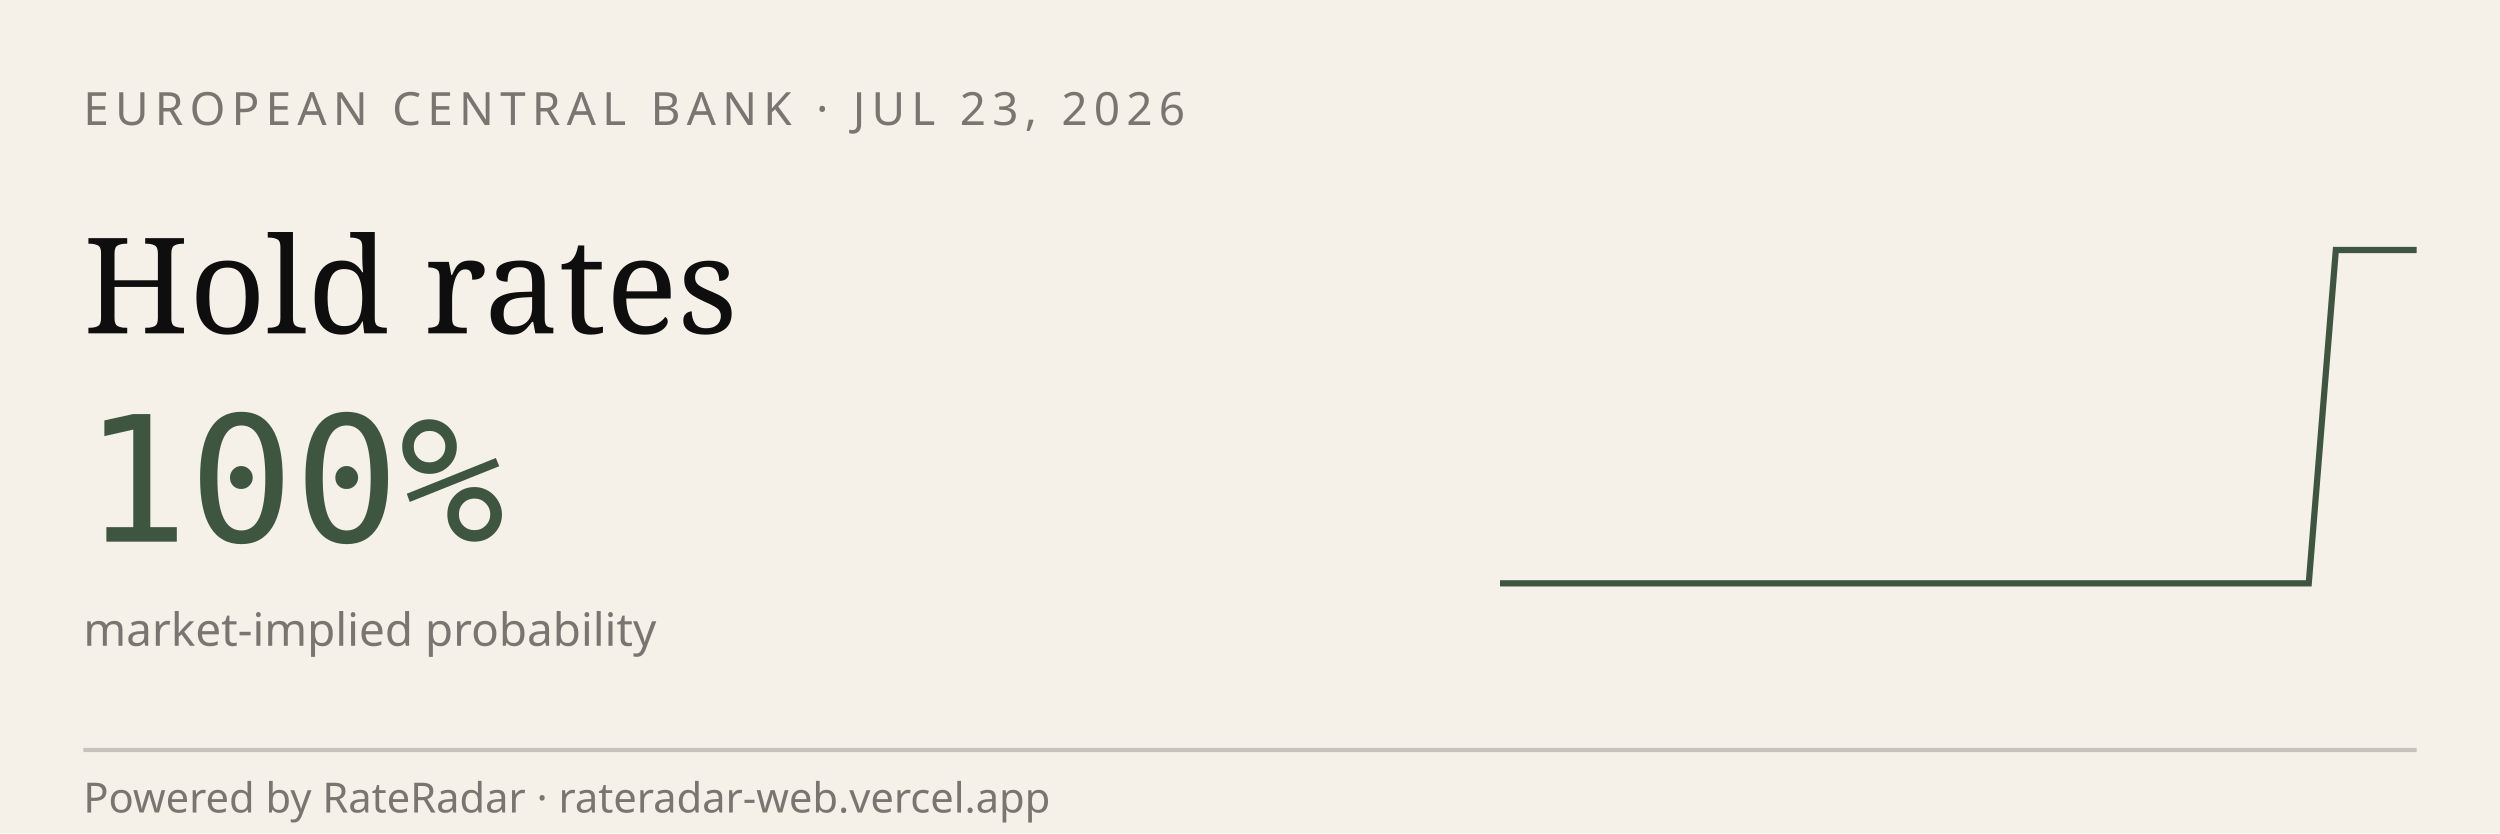
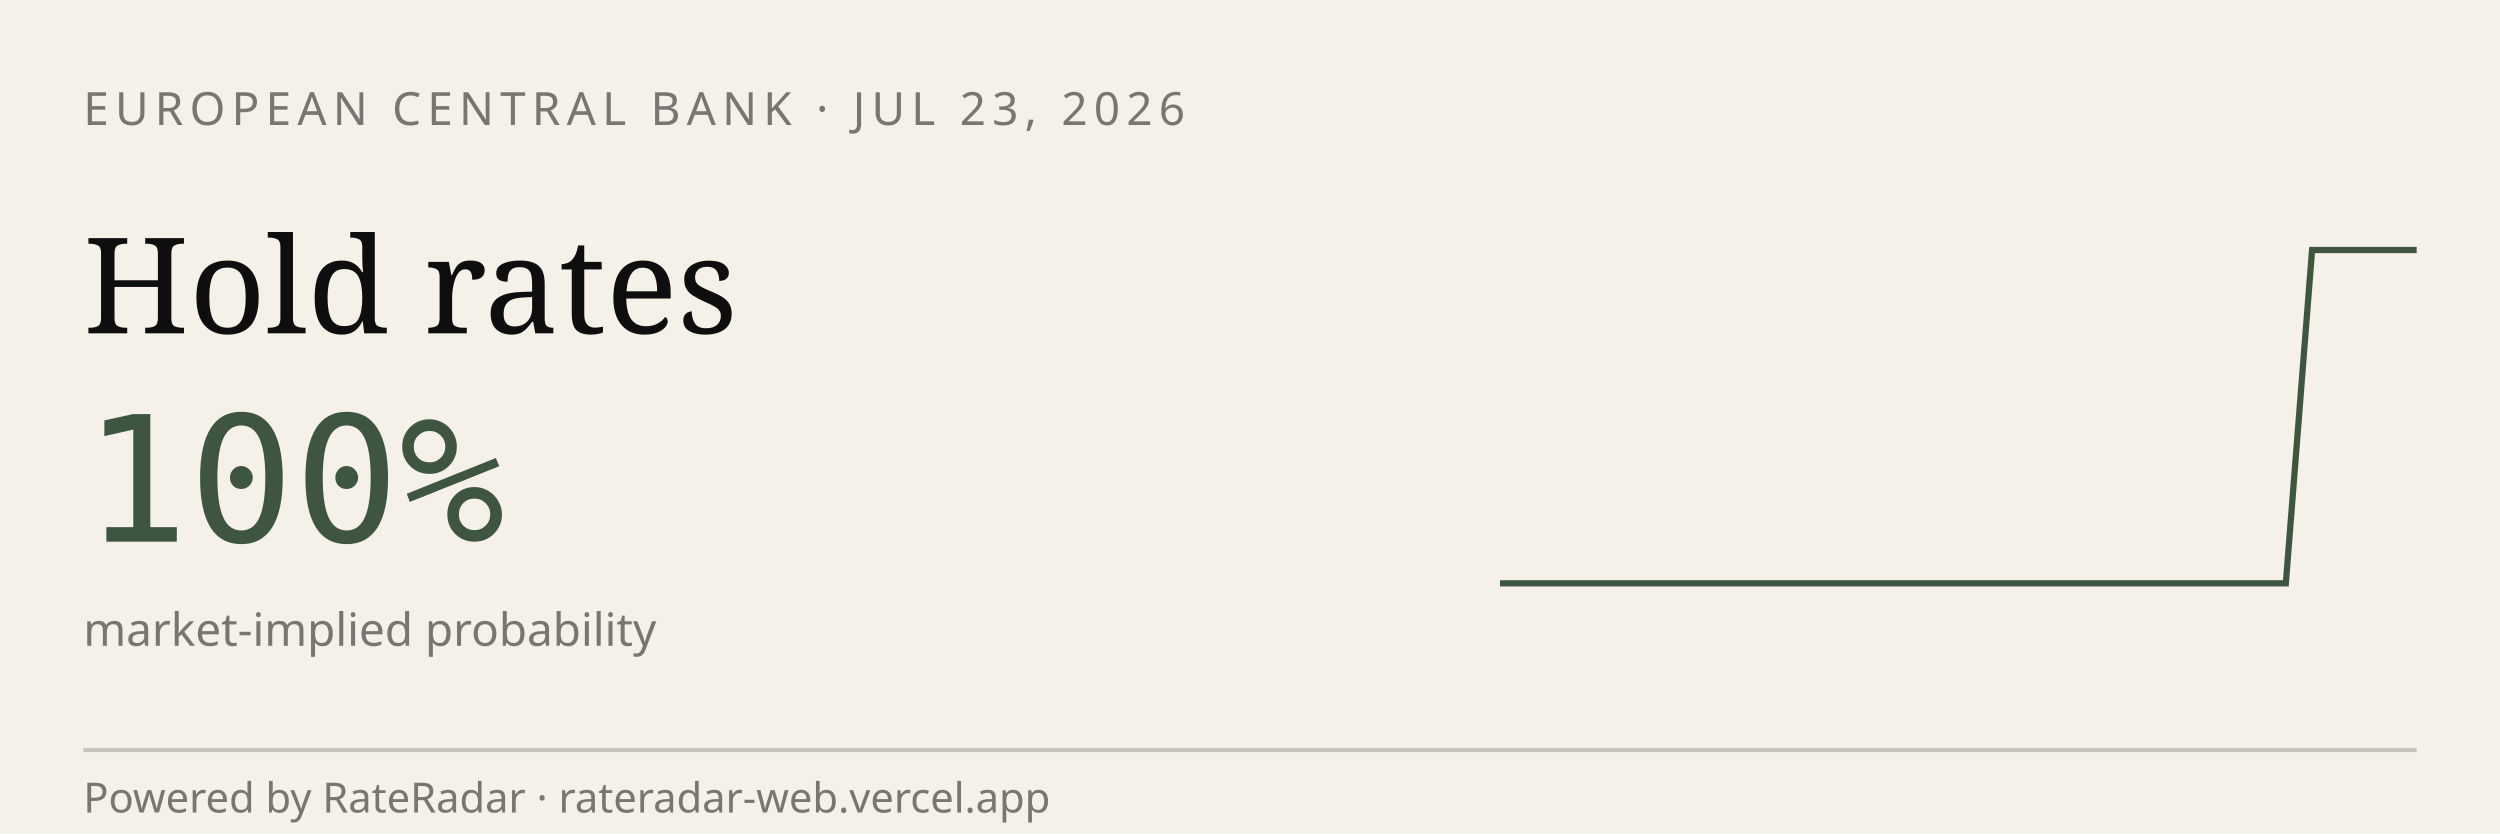
<svg xmlns="http://www.w3.org/2000/svg" viewBox="0 0 600 200" width="600" height="200" role="img" aria-label="RateRadar live odds for ECB 2026-07-23">
  <rect width="600" height="200" fill="#F5F1E8" />
  <text x="20" y="30" font-family="sans-serif" font-size="11" letter-spacing="1.5" fill="#7A7570">EUROPEAN CENTRAL BANK · JUL 23, 2026</text>
  <text x="20" y="80" font-family="Georgia, serif" font-size="32" fill="#0E0E0E">Hold rates</text>
  <text x="20" y="130" font-family="monospace" font-size="42" fill="#3E5640">100%</text>
  <text x="20" y="155" font-family="sans-serif" font-size="11" fill="#7A7570">market-implied probability</text>
-   <path d="M 360.0,140.0 L 366.5,140.0 L 372.9,140.0 L 379.4,140.0 L 385.9,140.0 L 392.4,140.0 L 398.8,140.0 L 405.3,140.0 L 411.8,140.0 L 418.2,140.0 L 424.7,140.0 L 431.2,140.0 L 437.6,140.0 L 444.1,140.0 L 450.6,140.0 L 457.1,140.0 L 463.5,140.0 L 470.0,140.0 L 476.5,140.0 L 482.9,140.0 L 489.4,140.0 L 495.9,140.0 L 502.4,140.0 L 508.8,140.0 L 515.3,140.0 L 521.8,140.0 L 528.2,140.0 L 534.7,140.0 L 541.2,140.0 L 547.6,140.0 L 554.1,140.0 L 560.6,60.0 L 567.1,60.0 L 573.5,60.0 L 580.0,60.0" stroke="#3E5640" stroke-width="1.5" fill="none" />
+   <path d="M 360.0,140.0 L 366.3,140.0 L 372.6,140.0 L 378.9,140.0 L 385.1,140.0 L 391.4,140.0 L 397.7,140.0 L 404.0,140.0 L 410.3,140.0 L 416.6,140.0 L 422.9,140.0 L 429.1,140.0 L 435.4,140.0 L 441.7,140.0 L 448.0,140.0 L 454.3,140.0 L 460.6,140.0 L 466.9,140.0 L 473.1,140.0 L 479.4,140.0 L 485.7,140.0 L 492.0,140.0 L 498.3,140.0 L 504.6,140.0 L 510.9,140.0 L 517.1,140.0 L 523.4,140.0 L 529.7,140.0 L 536.0,140.0 L 542.3,140.0 L 548.6,140.0 L 554.9,60.0 L 561.1,60.0 L 567.4,60.0 L 573.7,60.0 L 580.0,60.0" stroke="#3E5640" stroke-width="1.5" fill="none" />
  <line x1="20" y1="180" x2="580" y2="180" stroke="#0E0E0E33" />
  <text x="20" y="195" font-family="sans-serif" font-size="10" fill="#7A7570">Powered by RateRadar · rateradar-web.vercel.app</text>
</svg>
